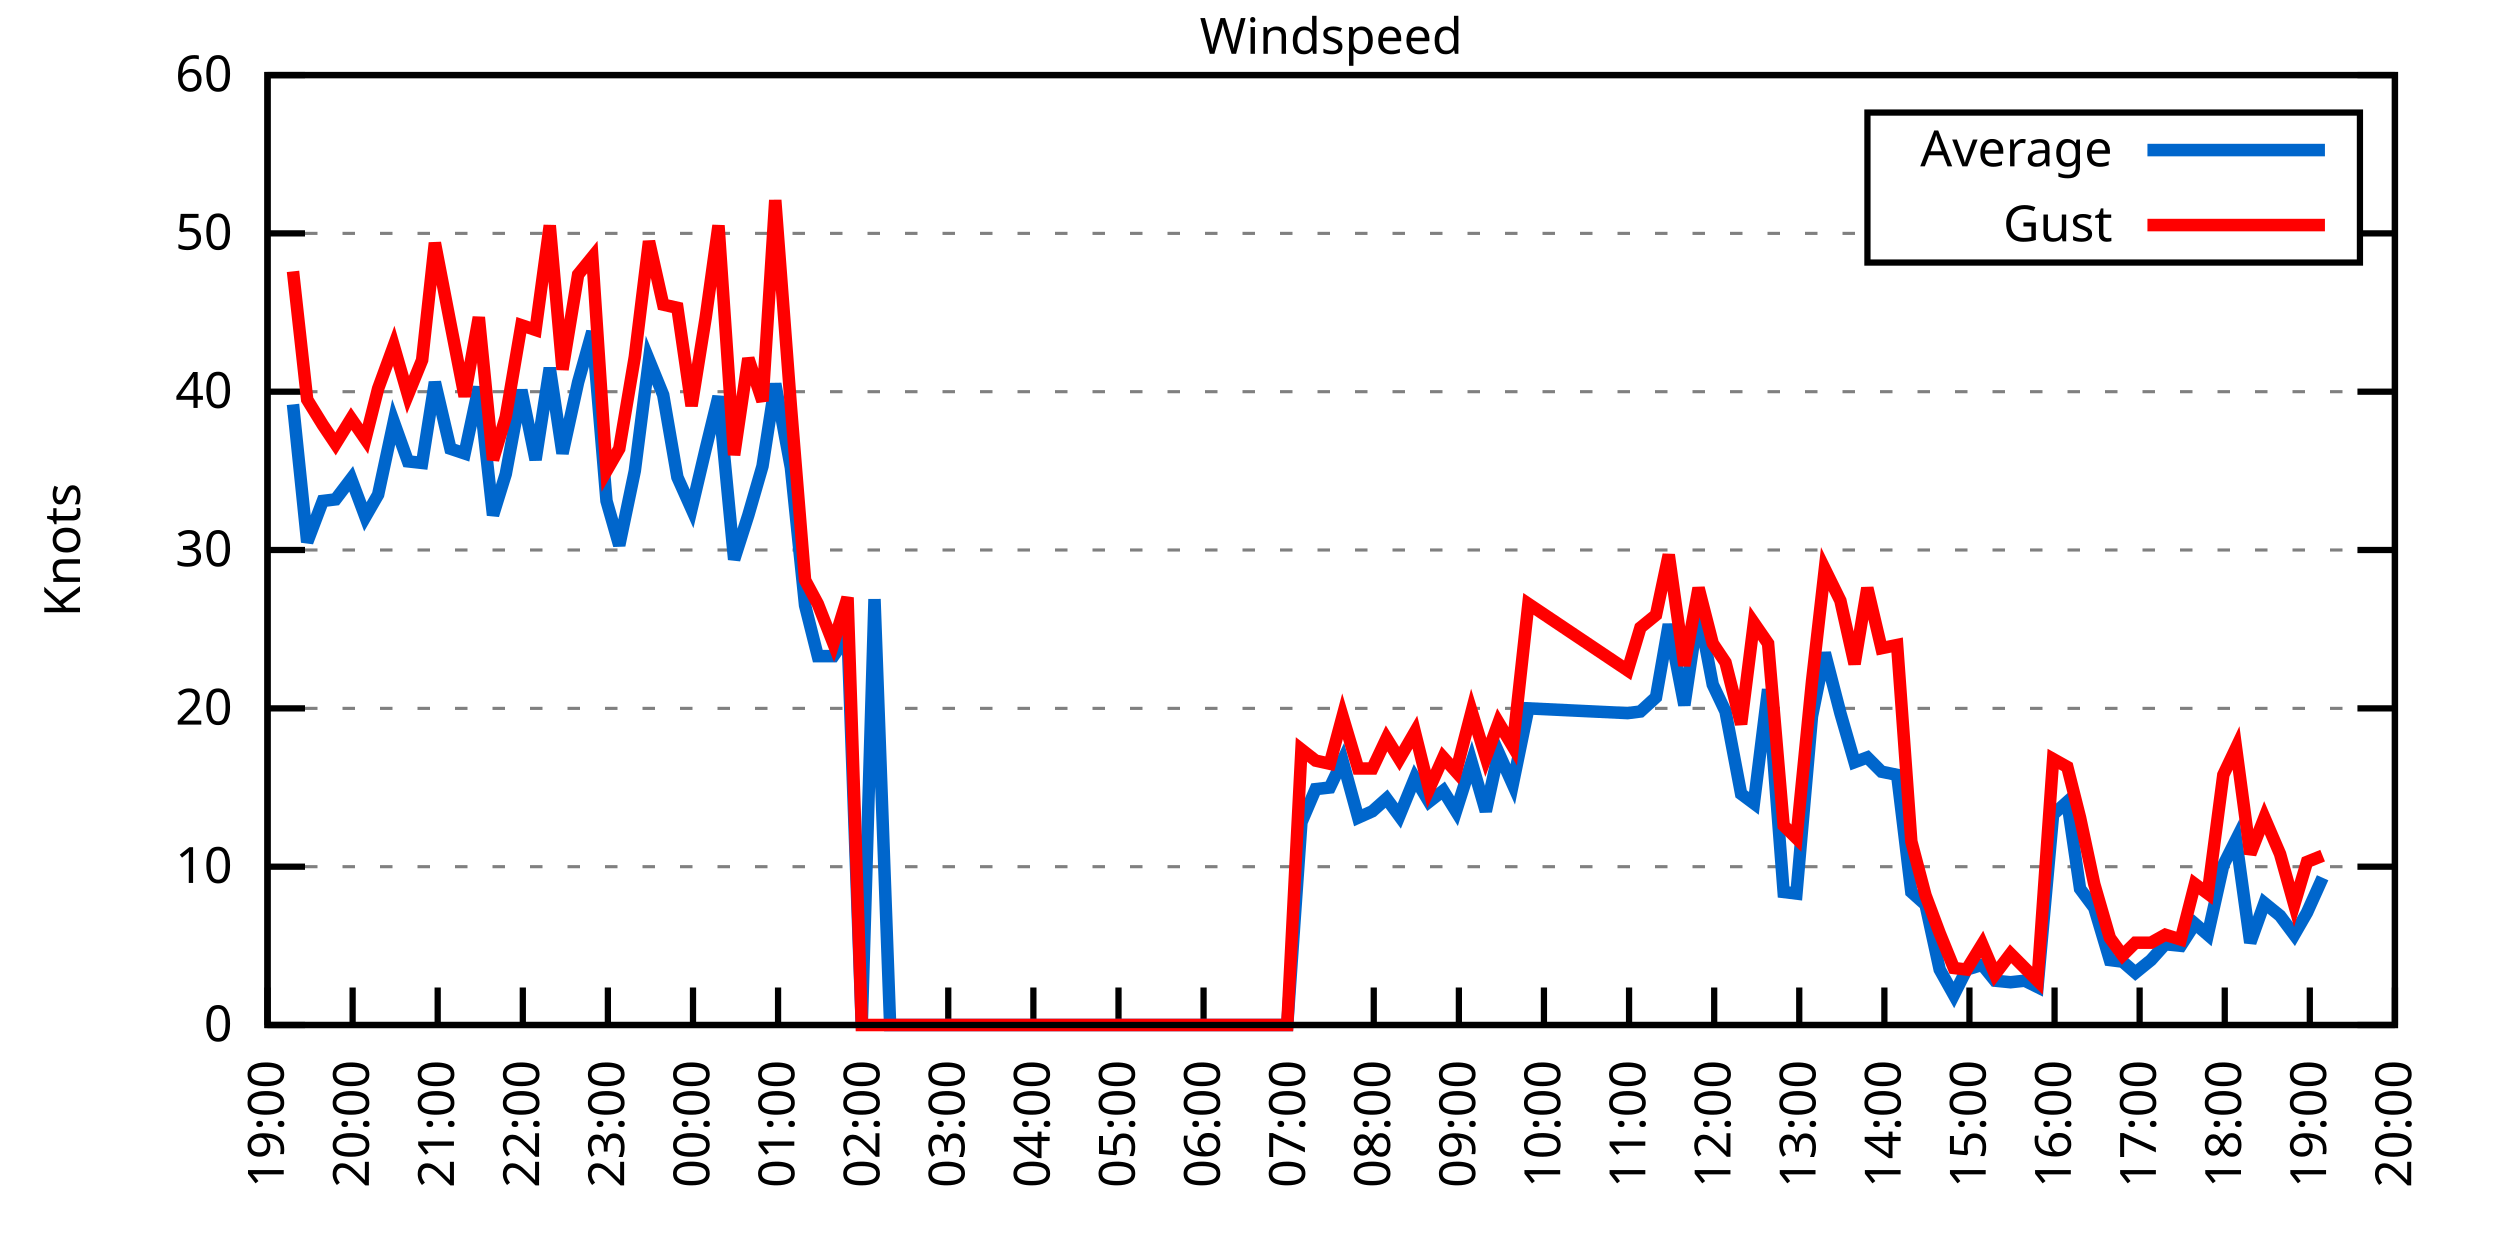
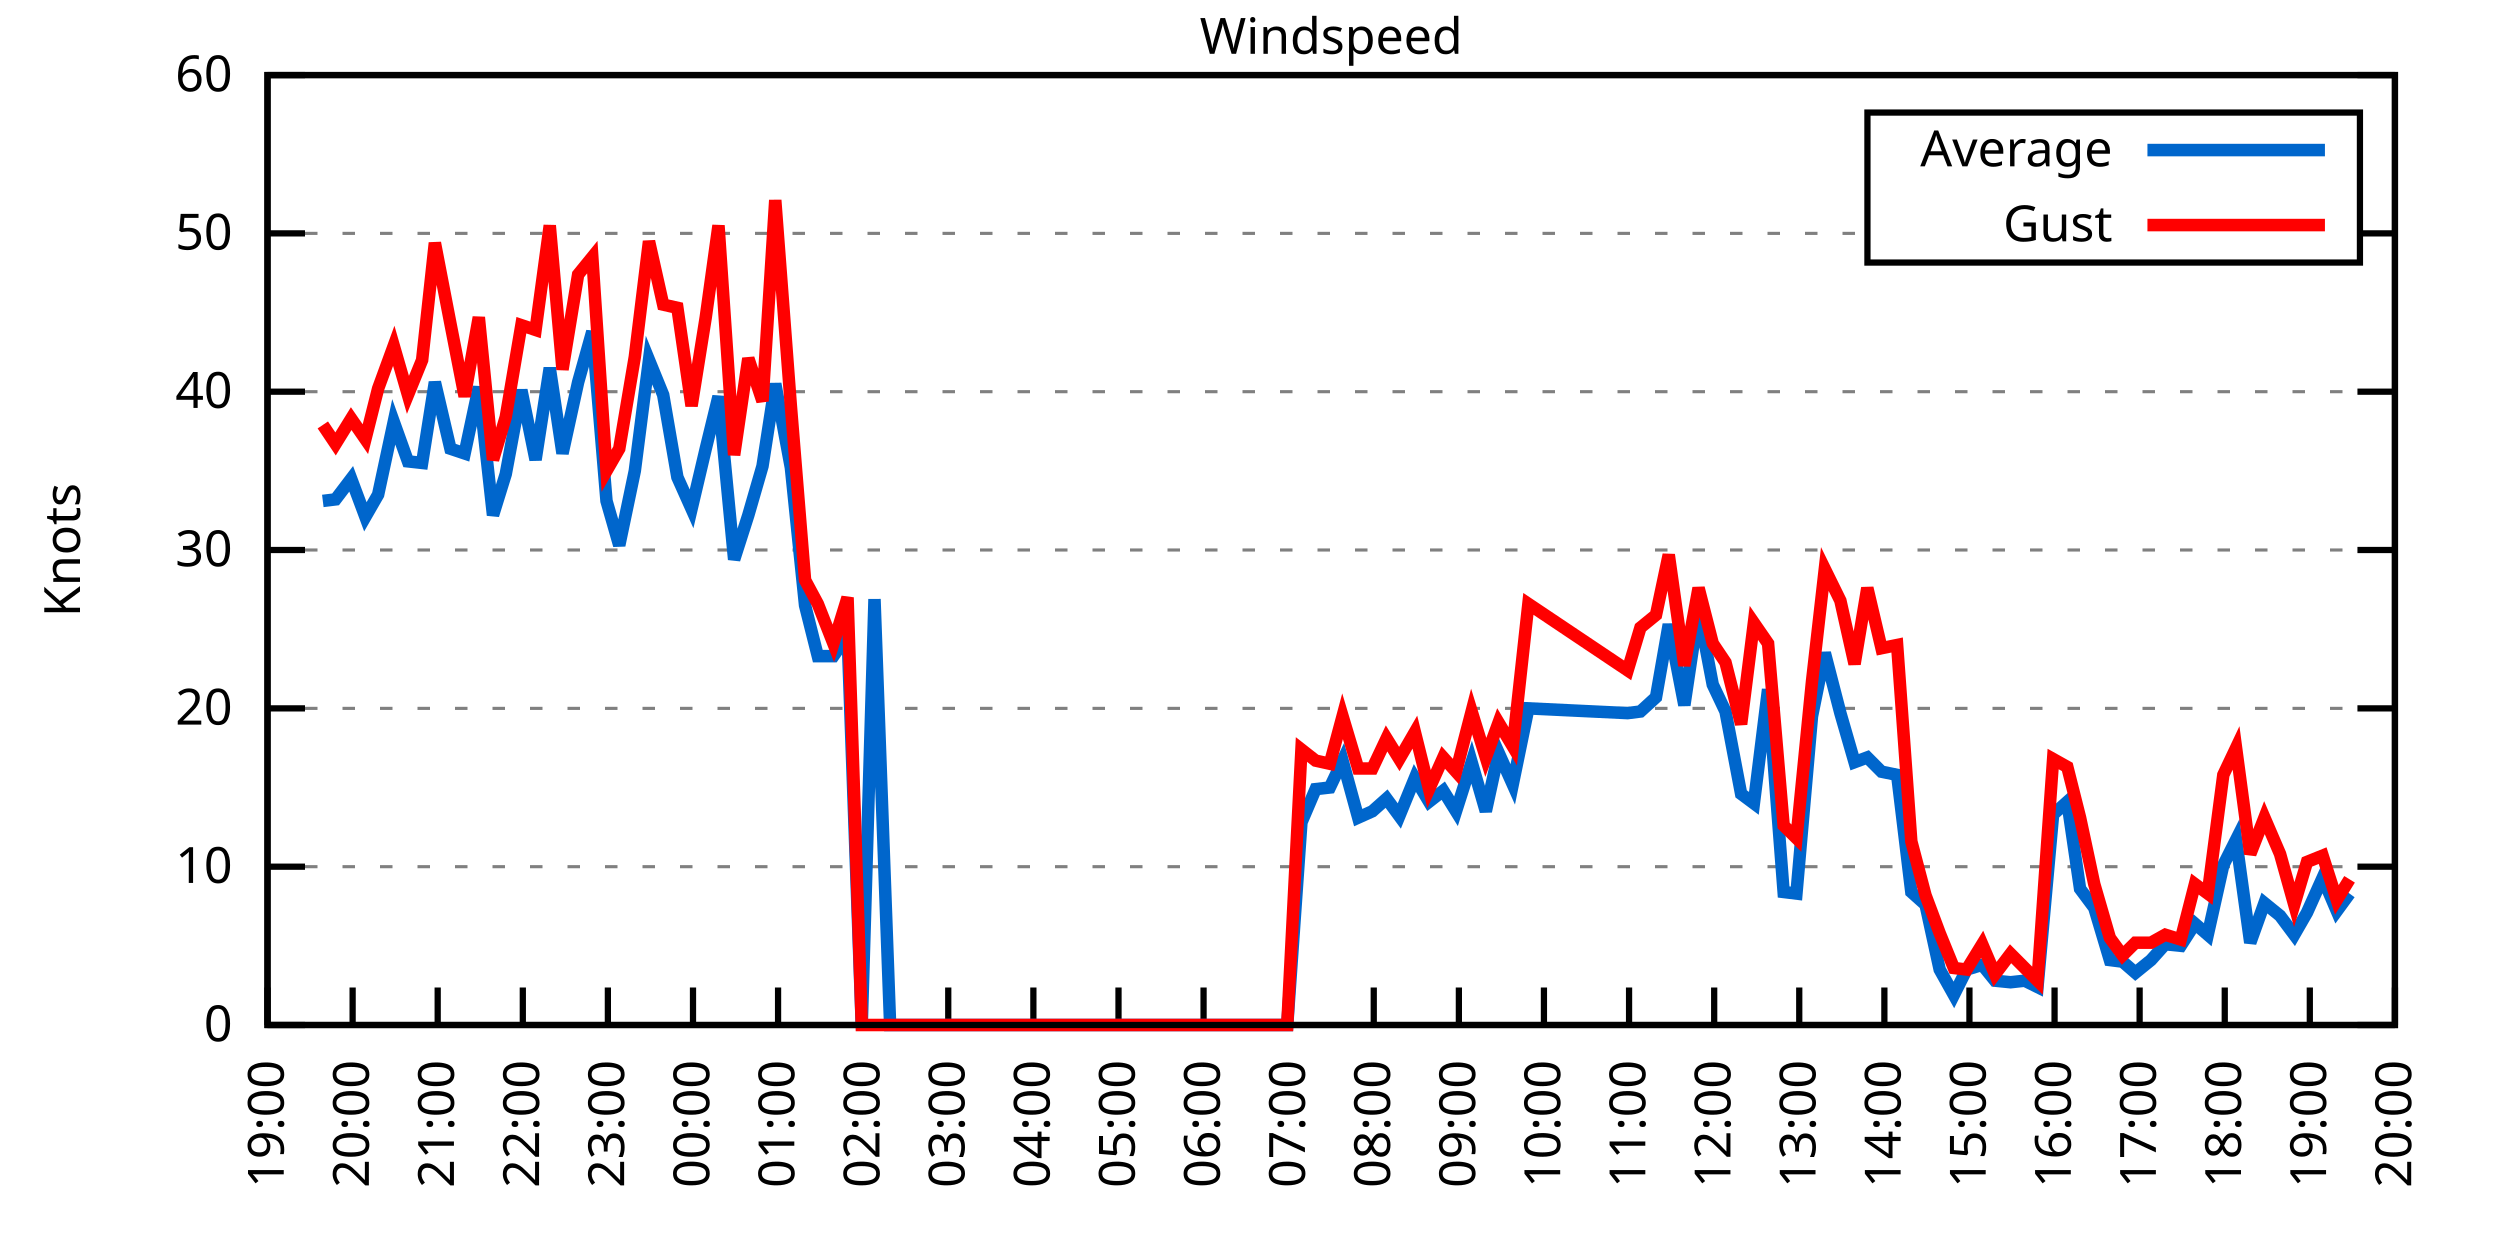
<svg xmlns="http://www.w3.org/2000/svg" xmlns:xlink="http://www.w3.org/1999/xlink" width="400" height="200" viewBox="0 0 400 200">
  <g id="gnuplot_canvas">
    <rect x="0" y="0" width="400" height="200" fill="none" />
    <defs>
      <circle id="gpDot" r="0.5" stroke-width="0.5" stroke="currentColor" />
      <path id="gpPt0" stroke-width="0.333" stroke="currentColor" d="M-1,0 h2 M0,-1 v2" />
      <path id="gpPt1" stroke-width="0.333" stroke="currentColor" d="M-1,-1 L1,1 M1,-1 L-1,1" />
      <path id="gpPt2" stroke-width="0.333" stroke="currentColor" d="M-1,0 L1,0 M0,-1 L0,1 M-1,-1 L1,1 M-1,1 L1,-1" />
      <rect id="gpPt3" stroke-width="0.333" stroke="currentColor" x="-1" y="-1" width="2" height="2" />
      <rect id="gpPt4" stroke-width="0.333" stroke="currentColor" fill="currentColor" x="-1" y="-1" width="2" height="2" />
      <circle id="gpPt5" stroke-width="0.333" stroke="currentColor" cx="0" cy="0" r="1" />
      <use xlink:href="#gpPt5" id="gpPt6" fill="currentColor" stroke="none" />
      <path id="gpPt7" stroke-width="0.333" stroke="currentColor" d="M0,-1.33 L-1.33,0.67 L1.33,0.67 z" />
      <use xlink:href="#gpPt7" id="gpPt8" fill="currentColor" stroke="none" />
      <use xlink:href="#gpPt7" id="gpPt9" stroke="currentColor" transform="rotate(180)" />
      <use xlink:href="#gpPt9" id="gpPt10" fill="currentColor" stroke="none" />
      <use xlink:href="#gpPt3" id="gpPt11" stroke="currentColor" transform="rotate(45)" />
      <use xlink:href="#gpPt11" id="gpPt12" fill="currentColor" stroke="none" />
      <path id="gpPt13" stroke-width="0.333" stroke="currentColor" d="M0,1.330 L1.265,0.411 L0.782,-1.067 L-0.782,-1.076 L-1.265,0.411 z" />
      <use xlink:href="#gpPt13" id="gpPt14" fill="currentColor" stroke="none" />
      <filter id="textbox" filterUnits="objectBoundingBox" x="0" y="0" height="1" width="1">
        <feFlood flood-color="white" flood-opacity="1" result="bgnd" />
        <feComposite in="SourceGraphic" in2="bgnd" operator="atop" />
      </filter>
      <filter id="greybox" filterUnits="objectBoundingBox" x="0" y="0" height="1" width="1">
        <feFlood flood-color="lightgrey" flood-opacity="1" result="grey" />
        <feComposite in="SourceGraphic" in2="grey" operator="atop" />
      </filter>
    </defs>
    <g fill="none" color="white" stroke="currentColor" stroke-width="1.00" stroke-linecap="butt" stroke-linejoin="miter">
</g>
    <g fill="none" color="black" stroke="currentColor" stroke-width="1.00" stroke-linecap="butt" stroke-linejoin="miter">
      <g stroke="none" shape-rendering="crispEdges">
        <polygon fill="rgb(255, 255, 255)" points="42.80,164.00 383.18,164.00 383.18,12.02 42.80,12.02 " />
      </g>
    </g>
    <g fill="none" color="black" stroke="currentColor" stroke-width="1.00" stroke-linecap="butt" stroke-linejoin="miter">
</g>
    <g fill="none" color="black" stroke="black" stroke-width="0.50" stroke-linecap="butt" stroke-linejoin="miter">
</g>
    <g fill="none" color="gray" stroke="currentColor" stroke-width="0.50" stroke-linecap="butt" stroke-linejoin="miter">
      <path stroke="gray" stroke-dasharray="2,4" class="gridline" d="M42.80,164.00 L383.19,164.00  " />
    </g>
    <g fill="none" color="gray" stroke="gray" stroke-width="1.00" stroke-linecap="butt" stroke-linejoin="miter">
</g>
    <g fill="none" color="black" stroke="currentColor" stroke-width="1.00" stroke-linecap="butt" stroke-linejoin="miter">
      <path stroke="black" d="M42.80,164.00 L48.80,164.00 M383.19,164.00 L377.19,164.00  " />
      <g transform="translate(37.20,166.60)" stroke="none" fill="black" font-family="Sans" font-size="8.00" text-anchor="end">
        <text>
          <tspan font-family="Sans"> 0</tspan>
        </text>
      </g>
    </g>
    <g fill="none" color="black" stroke="currentColor" stroke-width="1.00" stroke-linecap="butt" stroke-linejoin="miter">
</g>
    <g fill="none" color="black" stroke="black" stroke-width="0.50" stroke-linecap="butt" stroke-linejoin="miter">
</g>
    <g fill="none" color="gray" stroke="currentColor" stroke-width="0.50" stroke-linecap="butt" stroke-linejoin="miter">
      <path stroke="gray" stroke-dasharray="2,4" class="gridline" d="M42.80,138.67 L383.19,138.67  " />
    </g>
    <g fill="none" color="gray" stroke="gray" stroke-width="1.00" stroke-linecap="butt" stroke-linejoin="miter">
</g>
    <g fill="none" color="black" stroke="currentColor" stroke-width="1.00" stroke-linecap="butt" stroke-linejoin="miter">
      <path stroke="black" d="M42.80,138.67 L48.80,138.67 M383.19,138.67 L377.19,138.67  " />
      <g transform="translate(37.20,141.27)" stroke="none" fill="black" font-family="Sans" font-size="8.00" text-anchor="end">
        <text>
          <tspan font-family="Sans"> 10</tspan>
        </text>
      </g>
    </g>
    <g fill="none" color="black" stroke="currentColor" stroke-width="1.00" stroke-linecap="butt" stroke-linejoin="miter">
</g>
    <g fill="none" color="black" stroke="black" stroke-width="0.50" stroke-linecap="butt" stroke-linejoin="miter">
</g>
    <g fill="none" color="gray" stroke="currentColor" stroke-width="0.50" stroke-linecap="butt" stroke-linejoin="miter">
      <path stroke="gray" stroke-dasharray="2,4" class="gridline" d="M42.80,113.34 L383.19,113.34  " />
    </g>
    <g fill="none" color="gray" stroke="gray" stroke-width="1.00" stroke-linecap="butt" stroke-linejoin="miter">
</g>
    <g fill="none" color="black" stroke="currentColor" stroke-width="1.00" stroke-linecap="butt" stroke-linejoin="miter">
      <path stroke="black" d="M42.80,113.34 L48.80,113.34 M383.19,113.34 L377.19,113.34  " />
      <g transform="translate(37.20,115.94)" stroke="none" fill="black" font-family="Sans" font-size="8.00" text-anchor="end">
        <text>
          <tspan font-family="Sans"> 20</tspan>
        </text>
      </g>
    </g>
    <g fill="none" color="black" stroke="currentColor" stroke-width="1.00" stroke-linecap="butt" stroke-linejoin="miter">
</g>
    <g fill="none" color="black" stroke="black" stroke-width="0.50" stroke-linecap="butt" stroke-linejoin="miter">
</g>
    <g fill="none" color="gray" stroke="currentColor" stroke-width="0.50" stroke-linecap="butt" stroke-linejoin="miter">
      <path stroke="gray" stroke-dasharray="2,4" class="gridline" d="M42.80,88.00 L383.19,88.00  " />
    </g>
    <g fill="none" color="gray" stroke="gray" stroke-width="1.00" stroke-linecap="butt" stroke-linejoin="miter">
</g>
    <g fill="none" color="black" stroke="currentColor" stroke-width="1.00" stroke-linecap="butt" stroke-linejoin="miter">
      <path stroke="black" d="M42.80,88.00 L48.80,88.00 M383.19,88.00 L377.19,88.00  " />
      <g transform="translate(37.20,90.60)" stroke="none" fill="black" font-family="Sans" font-size="8.00" text-anchor="end">
        <text>
          <tspan font-family="Sans"> 30</tspan>
        </text>
      </g>
    </g>
    <g fill="none" color="black" stroke="currentColor" stroke-width="1.00" stroke-linecap="butt" stroke-linejoin="miter">
</g>
    <g fill="none" color="black" stroke="black" stroke-width="0.50" stroke-linecap="butt" stroke-linejoin="miter">
</g>
    <g fill="none" color="gray" stroke="currentColor" stroke-width="0.50" stroke-linecap="butt" stroke-linejoin="miter">
      <path stroke="gray" stroke-dasharray="2,4" class="gridline" d="M42.80,62.67 L383.19,62.67  " />
    </g>
    <g fill="none" color="gray" stroke="gray" stroke-width="1.00" stroke-linecap="butt" stroke-linejoin="miter">
</g>
    <g fill="none" color="black" stroke="currentColor" stroke-width="1.00" stroke-linecap="butt" stroke-linejoin="miter">
      <path stroke="black" d="M42.80,62.67 L48.80,62.67 M383.19,62.67 L377.19,62.67  " />
      <g transform="translate(37.20,65.27)" stroke="none" fill="black" font-family="Sans" font-size="8.00" text-anchor="end">
        <text>
          <tspan font-family="Sans"> 40</tspan>
        </text>
      </g>
    </g>
    <g fill="none" color="black" stroke="currentColor" stroke-width="1.00" stroke-linecap="butt" stroke-linejoin="miter">
</g>
    <g fill="none" color="black" stroke="black" stroke-width="0.50" stroke-linecap="butt" stroke-linejoin="miter">
</g>
    <g fill="none" color="gray" stroke="currentColor" stroke-width="0.50" stroke-linecap="butt" stroke-linejoin="miter">
      <path stroke="gray" stroke-dasharray="2,4" class="gridline" d="M42.80,37.34 L298.79,37.34 M377.59,37.34 L383.19,37.34  " />
    </g>
    <g fill="none" color="gray" stroke="gray" stroke-width="1.00" stroke-linecap="butt" stroke-linejoin="miter">
</g>
    <g fill="none" color="black" stroke="currentColor" stroke-width="1.00" stroke-linecap="butt" stroke-linejoin="miter">
      <path stroke="black" d="M42.80,37.34 L48.80,37.34 M383.19,37.34 L377.19,37.34  " />
      <g transform="translate(37.20,39.94)" stroke="none" fill="black" font-family="Sans" font-size="8.00" text-anchor="end">
        <text>
          <tspan font-family="Sans"> 50</tspan>
        </text>
      </g>
    </g>
    <g fill="none" color="black" stroke="currentColor" stroke-width="1.00" stroke-linecap="butt" stroke-linejoin="miter">
</g>
    <g fill="none" color="black" stroke="black" stroke-width="0.50" stroke-linecap="butt" stroke-linejoin="miter">
</g>
    <g fill="none" color="gray" stroke="currentColor" stroke-width="0.50" stroke-linecap="butt" stroke-linejoin="miter">
      <path stroke="gray" stroke-dasharray="2,4" class="gridline" d="M42.80,12.01 L383.19,12.01  " />
    </g>
    <g fill="none" color="gray" stroke="gray" stroke-width="1.00" stroke-linecap="butt" stroke-linejoin="miter">
</g>
    <g fill="none" color="black" stroke="currentColor" stroke-width="1.00" stroke-linecap="butt" stroke-linejoin="miter">
      <path stroke="black" d="M42.80,12.01 L48.80,12.01 M383.19,12.01 L377.19,12.01  " />
      <g transform="translate(37.20,14.61)" stroke="none" fill="black" font-family="Sans" font-size="8.00" text-anchor="end">
        <text>
          <tspan font-family="Sans"> 60</tspan>
        </text>
      </g>
    </g>
    <g fill="none" color="black" stroke="currentColor" stroke-width="1.00" stroke-linecap="butt" stroke-linejoin="miter">
      <path stroke="black" d="M42.80,164.00 L42.80,158.00  " />
      <g transform="translate(45.40,169.60) rotate(270.00)" stroke="none" fill="black" font-family="Sans" font-size="8.00" text-anchor="end">
        <text>
          <tspan font-family="Sans">19:00</tspan>
        </text>
      </g>
    </g>
    <g fill="none" color="black" stroke="currentColor" stroke-width="1.00" stroke-linecap="butt" stroke-linejoin="miter">
      <path stroke="black" d="M56.42,164.00 L56.42,158.00  " />
      <g transform="translate(59.02,169.60) rotate(270.00)" stroke="none" fill="black" font-family="Sans" font-size="8.00" text-anchor="end">
        <text>
          <tspan font-family="Sans">20:00</tspan>
        </text>
      </g>
    </g>
    <g fill="none" color="black" stroke="currentColor" stroke-width="1.00" stroke-linecap="butt" stroke-linejoin="miter">
      <path stroke="black" d="M70.03,164.00 L70.03,158.00  " />
      <g transform="translate(72.63,169.60) rotate(270.00)" stroke="none" fill="black" font-family="Sans" font-size="8.00" text-anchor="end">
        <text>
          <tspan font-family="Sans">21:00</tspan>
        </text>
      </g>
    </g>
    <g fill="none" color="black" stroke="currentColor" stroke-width="1.00" stroke-linecap="butt" stroke-linejoin="miter">
      <path stroke="black" d="M83.65,164.00 L83.65,158.00  " />
      <g transform="translate(86.25,169.60) rotate(270.00)" stroke="none" fill="black" font-family="Sans" font-size="8.00" text-anchor="end">
        <text>
          <tspan font-family="Sans">22:00</tspan>
        </text>
      </g>
    </g>
    <g fill="none" color="black" stroke="currentColor" stroke-width="1.00" stroke-linecap="butt" stroke-linejoin="miter">
      <path stroke="black" d="M97.26,164.00 L97.26,158.00  " />
      <g transform="translate(99.86,169.60) rotate(270.00)" stroke="none" fill="black" font-family="Sans" font-size="8.00" text-anchor="end">
        <text>
          <tspan font-family="Sans">23:00</tspan>
        </text>
      </g>
    </g>
    <g fill="none" color="black" stroke="currentColor" stroke-width="1.00" stroke-linecap="butt" stroke-linejoin="miter">
      <path stroke="black" d="M110.88,164.00 L110.88,158.00  " />
      <g transform="translate(113.48,169.60) rotate(270.00)" stroke="none" fill="black" font-family="Sans" font-size="8.00" text-anchor="end">
        <text>
          <tspan font-family="Sans">00:00</tspan>
        </text>
      </g>
    </g>
    <g fill="none" color="black" stroke="currentColor" stroke-width="1.00" stroke-linecap="butt" stroke-linejoin="miter">
      <path stroke="black" d="M124.49,164.00 L124.49,158.00  " />
      <g transform="translate(127.09,169.60) rotate(270.00)" stroke="none" fill="black" font-family="Sans" font-size="8.00" text-anchor="end">
        <text>
          <tspan font-family="Sans">01:00</tspan>
        </text>
      </g>
    </g>
    <g fill="none" color="black" stroke="currentColor" stroke-width="1.00" stroke-linecap="butt" stroke-linejoin="miter">
      <path stroke="black" d="M138.11,164.00 L138.11,158.00  " />
      <g transform="translate(140.71,169.60) rotate(270.00)" stroke="none" fill="black" font-family="Sans" font-size="8.00" text-anchor="end">
        <text>
          <tspan font-family="Sans">02:00</tspan>
        </text>
      </g>
    </g>
    <g fill="none" color="black" stroke="currentColor" stroke-width="1.00" stroke-linecap="butt" stroke-linejoin="miter">
      <path stroke="black" d="M151.72,164.00 L151.72,158.00  " />
      <g transform="translate(154.32,169.60) rotate(270.00)" stroke="none" fill="black" font-family="Sans" font-size="8.00" text-anchor="end">
        <text>
          <tspan font-family="Sans">03:00</tspan>
        </text>
      </g>
    </g>
    <g fill="none" color="black" stroke="currentColor" stroke-width="1.00" stroke-linecap="butt" stroke-linejoin="miter">
      <path stroke="black" d="M165.34,164.00 L165.34,158.00  " />
      <g transform="translate(167.94,169.60) rotate(270.00)" stroke="none" fill="black" font-family="Sans" font-size="8.00" text-anchor="end">
        <text>
          <tspan font-family="Sans">04:00</tspan>
        </text>
      </g>
    </g>
    <g fill="none" color="black" stroke="currentColor" stroke-width="1.00" stroke-linecap="butt" stroke-linejoin="miter">
      <path stroke="black" d="M178.96,164.00 L178.96,158.00  " />
      <g transform="translate(181.56,169.60) rotate(270.00)" stroke="none" fill="black" font-family="Sans" font-size="8.00" text-anchor="end">
        <text>
          <tspan font-family="Sans">05:00</tspan>
        </text>
      </g>
    </g>
    <g fill="none" color="black" stroke="currentColor" stroke-width="1.00" stroke-linecap="butt" stroke-linejoin="miter">
      <path stroke="black" d="M192.57,164.00 L192.57,158.00  " />
      <g transform="translate(195.17,169.60) rotate(270.00)" stroke="none" fill="black" font-family="Sans" font-size="8.00" text-anchor="end">
        <text>
          <tspan font-family="Sans">06:00</tspan>
        </text>
      </g>
    </g>
    <g fill="none" color="black" stroke="currentColor" stroke-width="1.00" stroke-linecap="butt" stroke-linejoin="miter">
      <path stroke="black" d="M206.19,164.00 L206.19,158.00  " />
      <g transform="translate(208.79,169.60) rotate(270.00)" stroke="none" fill="black" font-family="Sans" font-size="8.00" text-anchor="end">
        <text>
          <tspan font-family="Sans">07:00</tspan>
        </text>
      </g>
    </g>
    <g fill="none" color="black" stroke="currentColor" stroke-width="1.00" stroke-linecap="butt" stroke-linejoin="miter">
      <path stroke="black" d="M219.80,164.00 L219.80,158.00  " />
      <g transform="translate(222.40,169.60) rotate(270.00)" stroke="none" fill="black" font-family="Sans" font-size="8.00" text-anchor="end">
        <text>
          <tspan font-family="Sans">08:00</tspan>
        </text>
      </g>
    </g>
    <g fill="none" color="black" stroke="currentColor" stroke-width="1.00" stroke-linecap="butt" stroke-linejoin="miter">
      <path stroke="black" d="M233.42,164.00 L233.42,158.00  " />
      <g transform="translate(236.02,169.60) rotate(270.00)" stroke="none" fill="black" font-family="Sans" font-size="8.00" text-anchor="end">
        <text>
          <tspan font-family="Sans">09:00</tspan>
        </text>
      </g>
    </g>
    <g fill="none" color="black" stroke="currentColor" stroke-width="1.00" stroke-linecap="butt" stroke-linejoin="miter">
      <path stroke="black" d="M247.03,164.00 L247.03,158.00  " />
      <g transform="translate(249.63,169.60) rotate(270.00)" stroke="none" fill="black" font-family="Sans" font-size="8.00" text-anchor="end">
        <text>
          <tspan font-family="Sans">10:00</tspan>
        </text>
      </g>
    </g>
    <g fill="none" color="black" stroke="currentColor" stroke-width="1.00" stroke-linecap="butt" stroke-linejoin="miter">
      <path stroke="black" d="M260.65,164.00 L260.65,158.00  " />
      <g transform="translate(263.25,169.60) rotate(270.00)" stroke="none" fill="black" font-family="Sans" font-size="8.00" text-anchor="end">
        <text>
          <tspan font-family="Sans">11:00</tspan>
        </text>
      </g>
    </g>
    <g fill="none" color="black" stroke="currentColor" stroke-width="1.00" stroke-linecap="butt" stroke-linejoin="miter">
      <path stroke="black" d="M274.27,164.00 L274.27,158.00  " />
      <g transform="translate(276.87,169.60) rotate(270.00)" stroke="none" fill="black" font-family="Sans" font-size="8.00" text-anchor="end">
        <text>
          <tspan font-family="Sans">12:00</tspan>
        </text>
      </g>
    </g>
    <g fill="none" color="black" stroke="currentColor" stroke-width="1.00" stroke-linecap="butt" stroke-linejoin="miter">
      <path stroke="black" d="M287.88,164.00 L287.88,158.00  " />
      <g transform="translate(290.48,169.60) rotate(270.00)" stroke="none" fill="black" font-family="Sans" font-size="8.00" text-anchor="end">
        <text>
          <tspan font-family="Sans">13:00</tspan>
        </text>
      </g>
    </g>
    <g fill="none" color="black" stroke="currentColor" stroke-width="1.00" stroke-linecap="butt" stroke-linejoin="miter">
      <path stroke="black" d="M301.50,164.00 L301.50,158.00  " />
      <g transform="translate(304.10,169.60) rotate(270.00)" stroke="none" fill="black" font-family="Sans" font-size="8.00" text-anchor="end">
        <text>
          <tspan font-family="Sans">14:00</tspan>
        </text>
      </g>
    </g>
    <g fill="none" color="black" stroke="currentColor" stroke-width="1.00" stroke-linecap="butt" stroke-linejoin="miter">
      <path stroke="black" d="M315.11,164.00 L315.11,158.00  " />
      <g transform="translate(317.71,169.60) rotate(270.00)" stroke="none" fill="black" font-family="Sans" font-size="8.00" text-anchor="end">
        <text>
          <tspan font-family="Sans">15:00</tspan>
        </text>
      </g>
    </g>
    <g fill="none" color="black" stroke="currentColor" stroke-width="1.00" stroke-linecap="butt" stroke-linejoin="miter">
      <path stroke="black" d="M328.73,164.00 L328.73,158.00  " />
      <g transform="translate(331.33,169.60) rotate(270.00)" stroke="none" fill="black" font-family="Sans" font-size="8.00" text-anchor="end">
        <text>
          <tspan font-family="Sans">16:00</tspan>
        </text>
      </g>
    </g>
    <g fill="none" color="black" stroke="currentColor" stroke-width="1.00" stroke-linecap="butt" stroke-linejoin="miter">
      <path stroke="black" d="M342.34,164.00 L342.34,158.00  " />
      <g transform="translate(344.94,169.60) rotate(270.00)" stroke="none" fill="black" font-family="Sans" font-size="8.00" text-anchor="end">
        <text>
          <tspan font-family="Sans">17:00</tspan>
        </text>
      </g>
    </g>
    <g fill="none" color="black" stroke="currentColor" stroke-width="1.00" stroke-linecap="butt" stroke-linejoin="miter">
      <path stroke="black" d="M355.96,164.00 L355.96,158.00  " />
      <g transform="translate(358.56,169.60) rotate(270.00)" stroke="none" fill="black" font-family="Sans" font-size="8.00" text-anchor="end">
        <text>
          <tspan font-family="Sans">18:00</tspan>
        </text>
      </g>
    </g>
    <g fill="none" color="black" stroke="currentColor" stroke-width="1.00" stroke-linecap="butt" stroke-linejoin="miter">
      <path stroke="black" d="M369.57,164.00 L369.57,158.00  " />
      <g transform="translate(372.17,169.60) rotate(270.00)" stroke="none" fill="black" font-family="Sans" font-size="8.00" text-anchor="end">
        <text>
          <tspan font-family="Sans">19:00</tspan>
        </text>
      </g>
    </g>
    <g fill="none" color="black" stroke="currentColor" stroke-width="1.00" stroke-linecap="butt" stroke-linejoin="miter">
      <path stroke="black" d="M383.19,164.00 L383.19,158.00  " />
      <g transform="translate(385.79,169.60) rotate(270.00)" stroke="none" fill="black" font-family="Sans" font-size="8.00" text-anchor="end">
        <text>
          <tspan font-family="Sans">20:00</tspan>
        </text>
      </g>
    </g>
    <g fill="none" color="black" stroke="currentColor" stroke-width="1.00" stroke-linecap="butt" stroke-linejoin="miter">
</g>
    <g fill="none" color="black" stroke="currentColor" stroke-width="1.00" stroke-linecap="butt" stroke-linejoin="miter">
      <path stroke="black" d="M42.80,12.01 L42.80,164.00 L383.19,164.00 L383.19,12.01 L42.80,12.01 Z  " />
    </g>
    <g fill="none" color="black" stroke="currentColor" stroke-width="1.00" stroke-linecap="butt" stroke-linejoin="miter">
</g>
    <g fill="none" color="black" stroke="currentColor" stroke-width="1.00" stroke-linecap="butt" stroke-linejoin="miter">
      <path stroke="black" d="M298.79,42.01 L298.79,18.01 L377.59,18.01 L377.59,42.01 L298.79,42.01 Z  " />
    </g>
    <g id="Windspeed_plot_1">
      <g fill="none" color="white" stroke="black" stroke-width="2.00" stroke-linecap="butt" stroke-linejoin="miter">
</g>
      <g fill="none" color="black" stroke="currentColor" stroke-width="2.00" stroke-linecap="butt" stroke-linejoin="miter">
        <g transform="translate(337.99,26.61)" stroke="none" fill="black" font-family="Sans" font-size="8.00" text-anchor="end">
          <text>
            <tspan font-family="Sans">Average</tspan>
          </text>
        </g>
      </g>
      <g fill="none" color="black" stroke="currentColor" stroke-width="2.00" stroke-linecap="butt" stroke-linejoin="miter">
-         <path stroke="rgb(  0, 102, 204)" d="M343.59,24.01 L371.99,24.01 M46.88,64.70 L49.15,86.74 L51.65,80.15 L53.69,79.90 L56.19,76.61 L58.46,82.69   L60.50,79.14 L63.00,67.49 L65.27,73.82 L67.54,74.07 L69.58,61.15 L72.07,71.79 L74.34,72.55 L76.61,61.91   L78.88,82.43 L80.92,75.85 L83.42,62.42 L85.69,73.57 L87.96,58.87 L90.00,72.55 L92.50,61.15 L94.77,53.05   L97.04,80.15 L99.08,87.25 L101.57,75.34 L103.84,57.61 L106.11,63.18 L108.38,76.35 L110.65,81.42 L112.92,71.79   L114.96,63.43 L117.46,89.52 L119.73,82.43 L122.00,74.58 L124.04,61.41 L126.54,74.83 L128.81,96.87 L130.85,104.98   L133.34,104.98 L135.61,101.68 L137.88,164.00 L139.92,95.86 L142.42,164.00 L144.46,164.00 L146.96,164.00 L149.23,164.00   L151.50,164.00 L153.77,164.00 L155.81,164.00 L158.31,164.00 L160.35,164.00 L162.62,164.00 L165.11,164.00 L167.38,164.00   L169.43,164.00 L171.69,164.00 L174.19,164.00 L176.23,164.00 L181.00,164.00 L183.27,164.00 L185.31,164.00 L187.81,164.00   L190.08,164.00 L192.34,164.00 L196.88,164.00 L199.15,164.00 L201.42,164.00 L203.69,164.00 L205.96,164.00 L208.23,131.58   L210.50,126.26 L212.77,126.00 L214.81,121.70 L217.31,130.82 L219.58,129.80 L221.85,127.78 L223.89,130.56 L226.38,124.48   L228.65,128.28 L230.92,126.51 L232.96,129.80 L235.46,121.95 L237.73,129.80 L239.77,120.43 L242.04,125.50 L244.54,113.34   L260.42,114.10 L262.47,113.84 L264.96,111.56 L267.00,99.91 L269.50,112.83 L271.77,97.63 L274.04,109.54 L276.08,113.84   L278.58,127.02 L280.62,128.54 L282.89,110.30 L285.38,142.72 L287.43,142.97 L289.92,114.60 L291.97,104.47 L294.46,114.10   L296.73,121.95 L298.77,121.19 L301.04,123.47 L303.54,123.98 L305.81,142.72 L308.08,144.75 L310.35,155.13 L312.62,159.19   L314.66,155.13 L317.15,154.37 L319.20,156.91 L321.69,157.16 L323.96,156.91 L326.00,157.92 L328.50,130.31 L330.77,128.28   L332.81,142.21 L335.08,145.25 L337.58,153.61 L339.62,153.87 L341.66,155.64 L344.16,153.61 L346.43,151.08 L348.92,151.33   L351.19,147.79 L353.24,149.56 L355.73,138.42 L357.77,134.36 L360.04,150.83 L362.31,144.49 L364.81,146.52 L367.08,149.56   L369.12,146.01 L371.62,140.44  " />
+         <path stroke="rgb(  0, 102, 204)" d="M343.59,24.01 L371.99,24.01 M51.65,80.15 L53.69,79.90 L56.19,76.61 L58.46,82.69 L60.50,79.14 L63.00,67.49   L65.27,73.82 L67.54,74.07 L69.58,61.15 L72.07,71.79 L74.34,72.55 L76.61,61.91 L78.88,82.43 L80.92,75.85   L83.42,62.42 L85.69,73.57 L87.96,58.87 L90.00,72.55 L92.50,61.15 L94.77,53.05 L97.04,80.15 L99.08,87.25   L101.57,75.34 L103.84,57.61 L106.11,63.18 L108.38,76.35 L110.65,81.42 L112.92,71.79 L114.96,63.43 L117.46,89.52   L119.73,82.43 L122.00,74.58 L124.04,61.41 L126.54,74.83 L128.81,96.87 L130.85,104.98 L133.34,104.98 L135.61,101.68   L137.88,164.00 L139.92,95.86 L142.42,164.00 L144.46,164.00 L146.96,164.00 L149.23,164.00 L151.50,164.00 L153.77,164.00   L155.81,164.00 L158.31,164.00 L160.35,164.00 L162.62,164.00 L165.11,164.00 L167.38,164.00 L169.43,164.00 L171.69,164.00   L174.19,164.00 L176.23,164.00 L181.00,164.00 L183.27,164.00 L185.31,164.00 L187.81,164.00 L190.08,164.00 L192.34,164.00   L196.88,164.00 L199.15,164.00 L201.42,164.00 L203.69,164.00 L205.96,164.00 L208.23,131.58 L210.50,126.26 L212.77,126.00   L214.81,121.70 L217.31,130.82 L219.58,129.80 L221.85,127.78 L223.89,130.56 L226.38,124.48 L228.65,128.28 L230.92,126.51   L232.96,129.80 L235.46,121.95 L237.73,129.80 L239.77,120.43 L242.04,125.50 L244.54,113.34 L260.42,114.10 L262.47,113.84   L264.96,111.56 L267.00,99.91 L269.50,112.83 L271.77,97.63 L274.04,109.54 L276.08,113.84 L278.58,127.02 L280.62,128.54   L282.89,110.30 L285.38,142.72 L287.43,142.97 L289.92,114.60 L291.97,104.47 L294.46,114.10 L296.73,121.95 L298.77,121.19   L301.04,123.47 L303.54,123.98 L305.81,142.72 L308.08,144.75 L310.35,155.13 L312.62,159.19 L314.66,155.13 L317.15,154.37   L319.20,156.91 L321.69,157.16 L323.96,156.91 L326.00,157.92 L328.50,130.31 L330.77,128.28 L332.81,142.21 L335.08,145.25   L337.58,153.61 L339.62,153.87 L341.66,155.64 L344.16,153.61 L346.43,151.08 L348.92,151.33 L351.19,147.79 L353.24,149.56   L355.73,138.42 L357.77,134.36 L360.04,150.83 L362.31,144.49 L364.81,146.52 L367.08,149.56 L369.12,146.01 L371.62,140.44   L373.89,145.76 L375.93,142.97  " />
      </g>
    </g>
    <g id="Windspeed_plot_2">
      <g fill="none" color="black" stroke="currentColor" stroke-width="2.00" stroke-linecap="butt" stroke-linejoin="miter">
        <g transform="translate(337.99,38.61)" stroke="none" fill="black" font-family="Sans" font-size="8.00" text-anchor="end">
          <text>
            <tspan font-family="Sans">Gust</tspan>
          </text>
        </g>
      </g>
      <g fill="none" color="black" stroke="currentColor" stroke-width="2.00" stroke-linecap="butt" stroke-linejoin="miter">
-         <path stroke="rgb(255,   0,   0)" d="M343.59,36.01 L371.99,36.01 M46.88,43.42 L49.15,63.94 L51.65,67.99 L53.69,71.03 L56.19,66.98 L58.46,70.27   L60.50,62.17 L63.00,55.33 L65.27,63.18 L67.54,57.61 L69.58,38.86 L72.07,51.78 L74.34,63.43 L76.61,50.77   L78.88,73.57 L80.92,66.73 L83.42,52.03 L85.69,52.79 L87.96,36.08 L90.00,59.13 L92.50,43.93 L94.77,41.14   L97.04,75.34 L99.08,71.79 L101.57,57.10 L103.84,38.61 L106.11,48.74 L108.38,49.25 L110.65,64.95 L112.92,50.77   L114.96,36.08 L117.46,72.81 L119.73,57.35 L122.00,64.19 L124.04,32.02 L126.54,64.95 L128.81,92.82 L130.85,96.62   L133.34,102.95 L135.61,95.60 L137.88,164.00 L139.92,164.00 L142.42,164.00 L144.46,164.00 L146.96,164.00 L149.23,164.00   L151.50,164.00 L153.77,164.00 L155.81,164.00 L158.31,164.00 L160.35,164.00 L162.62,164.00 L165.11,164.00 L167.38,164.00   L169.43,164.00 L171.69,164.00 L174.19,164.00 L176.23,164.00 L181.00,164.00 L183.27,164.00 L185.31,164.00 L187.81,164.00   L190.08,164.00 L192.34,164.00 L196.88,164.00 L199.15,164.00 L201.42,164.00 L203.69,164.00 L205.96,164.00 L208.23,119.92   L210.50,121.70 L212.77,122.20 L214.81,114.60 L217.31,122.96 L219.58,122.96 L221.85,118.15 L223.89,121.44 L226.38,117.14   L228.65,126.26 L230.92,121.19 L232.96,123.47 L235.46,113.84 L237.73,121.19 L239.77,115.62 L242.04,119.42 L244.54,96.62   L260.42,107.26 L262.47,100.42 L264.96,98.39 L267.00,88.76 L269.50,106.50 L271.77,94.08 L274.04,102.95 L276.08,105.99   L278.58,115.87 L280.62,99.66 L282.89,102.95 L285.38,132.08 L287.43,134.11 L289.92,109.03 L291.97,91.04 L294.46,96.11   L296.73,106.24 L298.77,94.08 L301.04,103.71 L303.54,103.20 L305.81,134.62 L308.08,143.23 L310.35,149.31 L312.62,154.88   L314.66,155.13 L317.15,151.08 L319.20,155.89 L321.69,152.60 L323.96,154.88 L326.00,156.91 L328.50,121.44 L330.77,122.71   L332.81,130.82 L335.08,141.45 L337.58,150.07 L339.62,152.85 L341.66,150.83 L344.16,150.83 L346.43,149.56 L348.92,150.32   L351.19,141.45 L353.24,142.97 L355.73,123.98 L357.77,119.67 L360.04,136.64 L362.31,130.82 L364.81,136.64 L367.08,144.75   L369.12,137.91 L371.62,136.90  " />
+         <path stroke="rgb(255,   0,   0)" d="M343.59,36.01 L371.99,36.01 M51.65,67.99 L53.69,71.03 L56.19,66.98 L58.46,70.27 L60.50,62.17 L63.00,55.33   L65.27,63.18 L67.54,57.61 L69.58,38.86 L72.07,51.78 L74.34,63.43 L76.61,50.77 L78.88,73.57 L80.92,66.73   L83.42,52.03 L85.69,52.79 L87.96,36.08 L90.00,59.13 L92.50,43.93 L94.77,41.14 L97.04,75.34 L99.08,71.79   L101.57,57.10 L103.84,38.61 L106.11,48.74 L108.38,49.25 L110.65,64.95 L112.92,50.77 L114.96,36.08 L117.46,72.81   L119.73,57.35 L122.00,64.19 L124.04,32.02 L126.54,64.95 L128.81,92.82 L130.85,96.62 L133.34,102.95 L135.61,95.60   L137.88,164.00 L139.92,164.00 L142.42,164.00 L144.46,164.00 L146.96,164.00 L149.23,164.00 L151.50,164.00 L153.77,164.00   L155.81,164.00 L158.31,164.00 L160.35,164.00 L162.62,164.00 L165.11,164.00 L167.38,164.00 L169.43,164.00 L171.69,164.00   L174.19,164.00 L176.23,164.00 L181.00,164.00 L183.27,164.00 L185.31,164.00 L187.81,164.00 L190.08,164.00 L192.34,164.00   L196.88,164.00 L199.15,164.00 L201.42,164.00 L203.69,164.00 L205.96,164.00 L208.23,119.92 L210.50,121.70 L212.77,122.20   L214.81,114.60 L217.31,122.96 L219.58,122.96 L221.85,118.15 L223.89,121.44 L226.38,117.14 L228.65,126.26 L230.92,121.19   L232.96,123.47 L235.46,113.84 L237.73,121.19 L239.77,115.62 L242.04,119.42 L244.54,96.62 L260.42,107.26 L262.47,100.42   L264.96,98.39 L267.00,88.76 L269.50,106.50 L271.77,94.08 L274.04,102.95 L276.08,105.99 L278.58,115.87 L280.62,99.66   L282.89,102.95 L285.38,132.08 L287.43,134.11 L289.92,109.03 L291.97,91.04 L294.46,96.11 L296.73,106.24 L298.77,94.08   L301.04,103.71 L303.54,103.20 L305.81,134.62 L308.08,143.23 L310.35,149.31 L312.62,154.88 L314.66,155.13 L317.15,151.08   L319.20,155.89 L321.69,152.60 L323.96,154.88 L326.00,156.91 L328.50,121.44 L330.77,122.71 L332.81,130.82 L335.08,141.45   L337.58,150.07 L339.62,152.85 L341.66,150.83 L344.16,150.83 L346.43,149.56 L348.92,150.32 L351.19,141.45 L353.24,142.97   L355.73,123.98 L357.77,119.67 L360.04,136.64 L362.31,130.82 L364.81,136.64 L367.08,144.75 L369.12,137.91 L371.62,136.90   L373.89,143.99 L375.93,140.69  " />
      </g>
    </g>
    <g fill="none" color="black" stroke="currentColor" stroke-width="2.00" stroke-linecap="butt" stroke-linejoin="miter">
</g>
    <g fill="none" color="black" stroke="black" stroke-width="1.00" stroke-linecap="butt" stroke-linejoin="miter">
</g>
    <g fill="none" color="black" stroke="currentColor" stroke-width="1.00" stroke-linecap="butt" stroke-linejoin="miter">
      <path stroke="black" d="M42.80,12.01 L42.80,164.00 L383.19,164.00 L383.19,12.01 L42.80,12.01 Z  " />
      <g transform="translate(12.80,88.01) rotate(270.00)" stroke="none" fill="black" font-family="Sans" font-size="8.00" text-anchor="middle">
        <text>
          <tspan font-family="Sans">Knots</tspan>
        </text>
      </g>
    </g>
    <g fill="none" color="black" stroke="currentColor" stroke-width="1.00" stroke-linecap="butt" stroke-linejoin="miter">
</g>
    <g fill="none" color="black" stroke="currentColor" stroke-width="1.00" stroke-linecap="butt" stroke-linejoin="miter">
      <g transform="translate(212.99,8.61)" stroke="none" fill="black" font-family="Sans" font-size="8.00" text-anchor="middle">
        <text>
          <tspan font-family="Sans">Windspeed</tspan>
        </text>
      </g>
    </g>
    <g fill="none" color="black" stroke="currentColor" stroke-width="1.00" stroke-linecap="butt" stroke-linejoin="miter">
</g>
  </g>
</svg>
